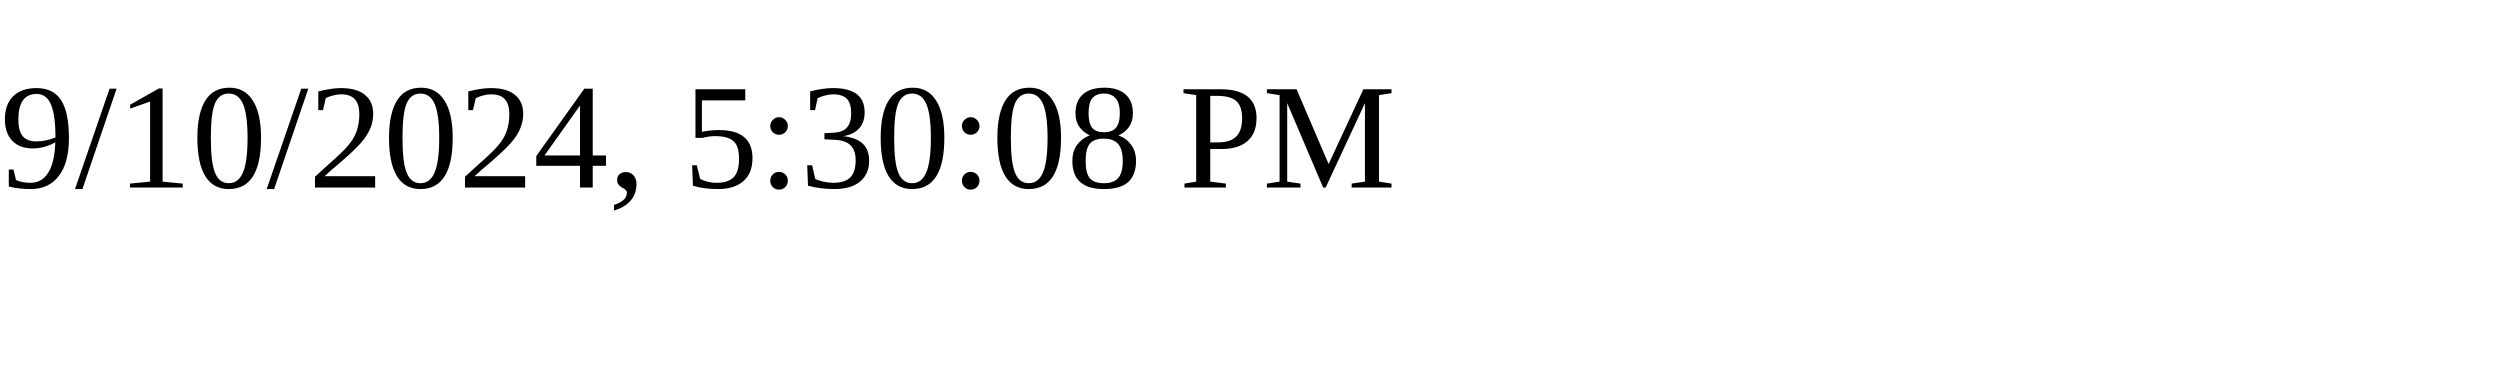
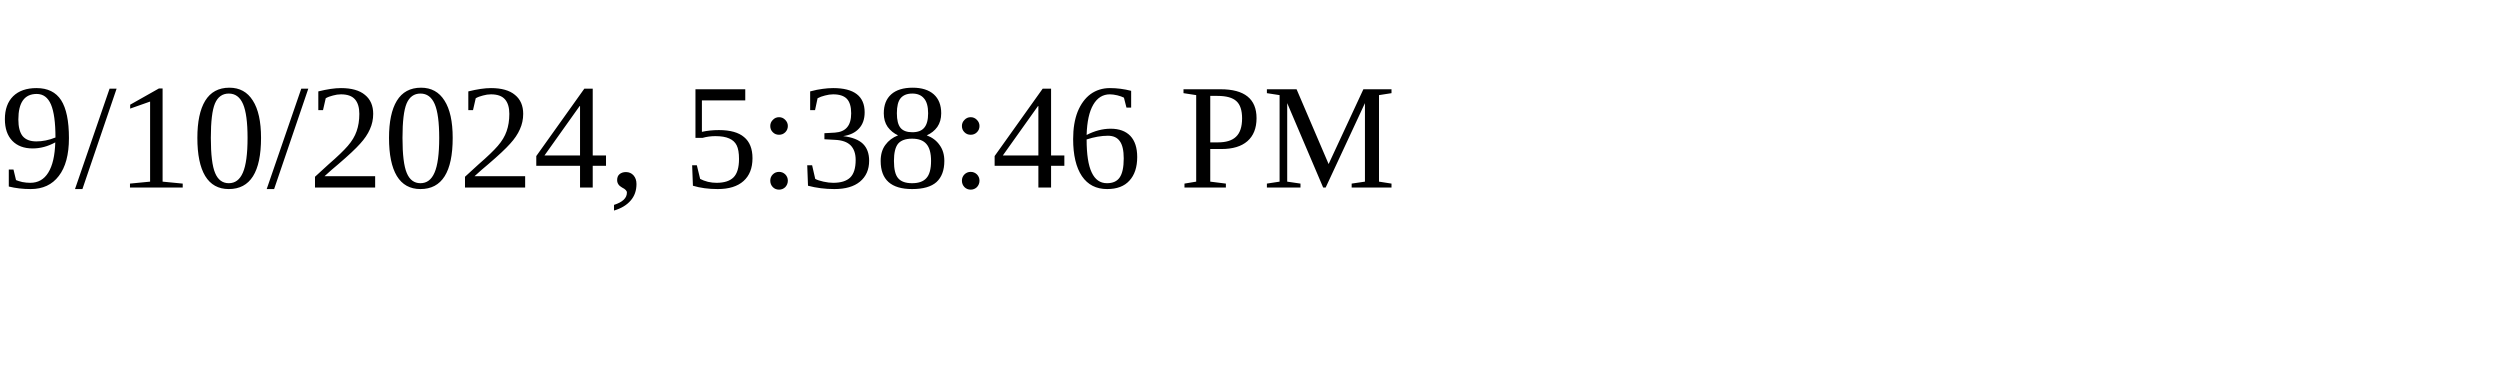
<svg xmlns="http://www.w3.org/2000/svg" height="30" width="200">
-   <text x="0" y="15">9/10/2024, 5:30:08 PM</text>
+   <text x="0" y="15">9/10/2024, 5:38:46 PM</text>
</svg>
